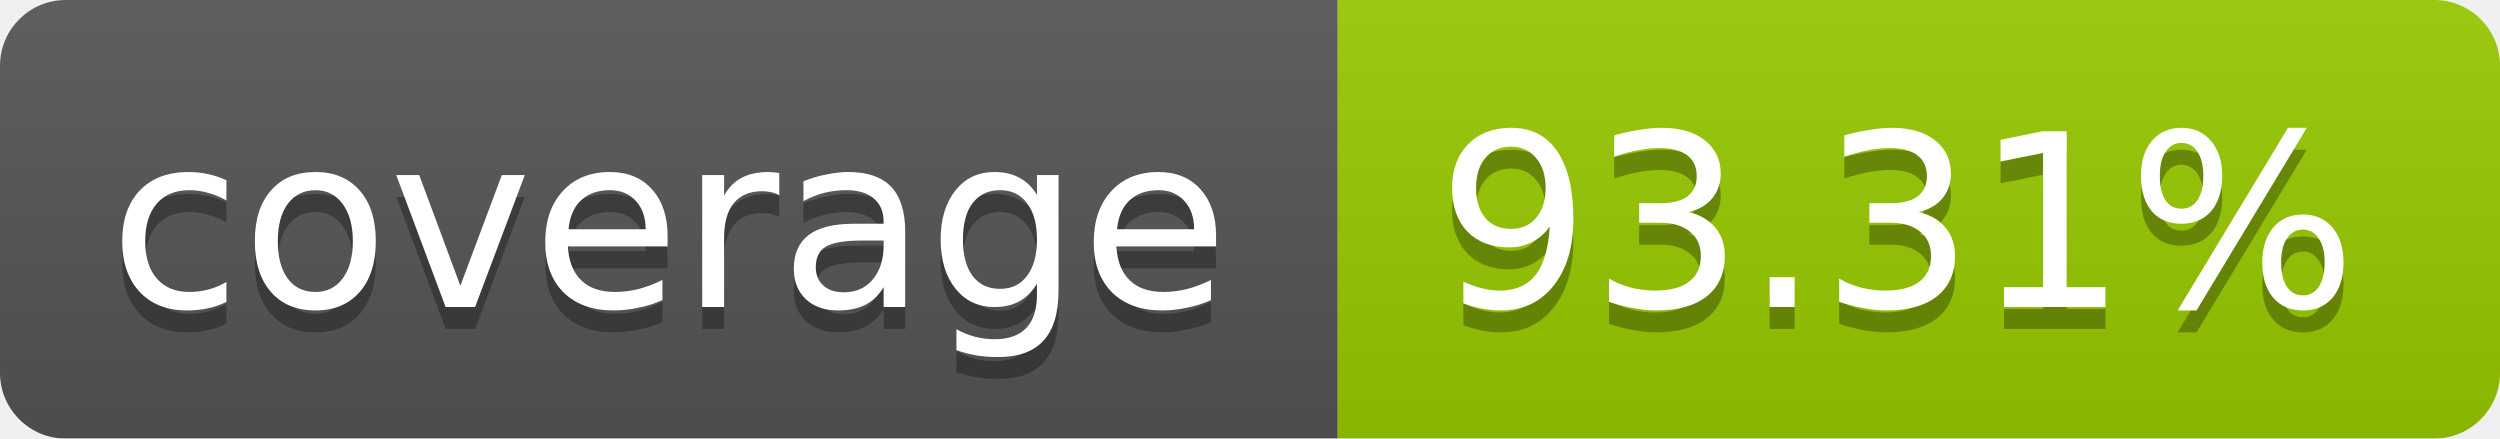
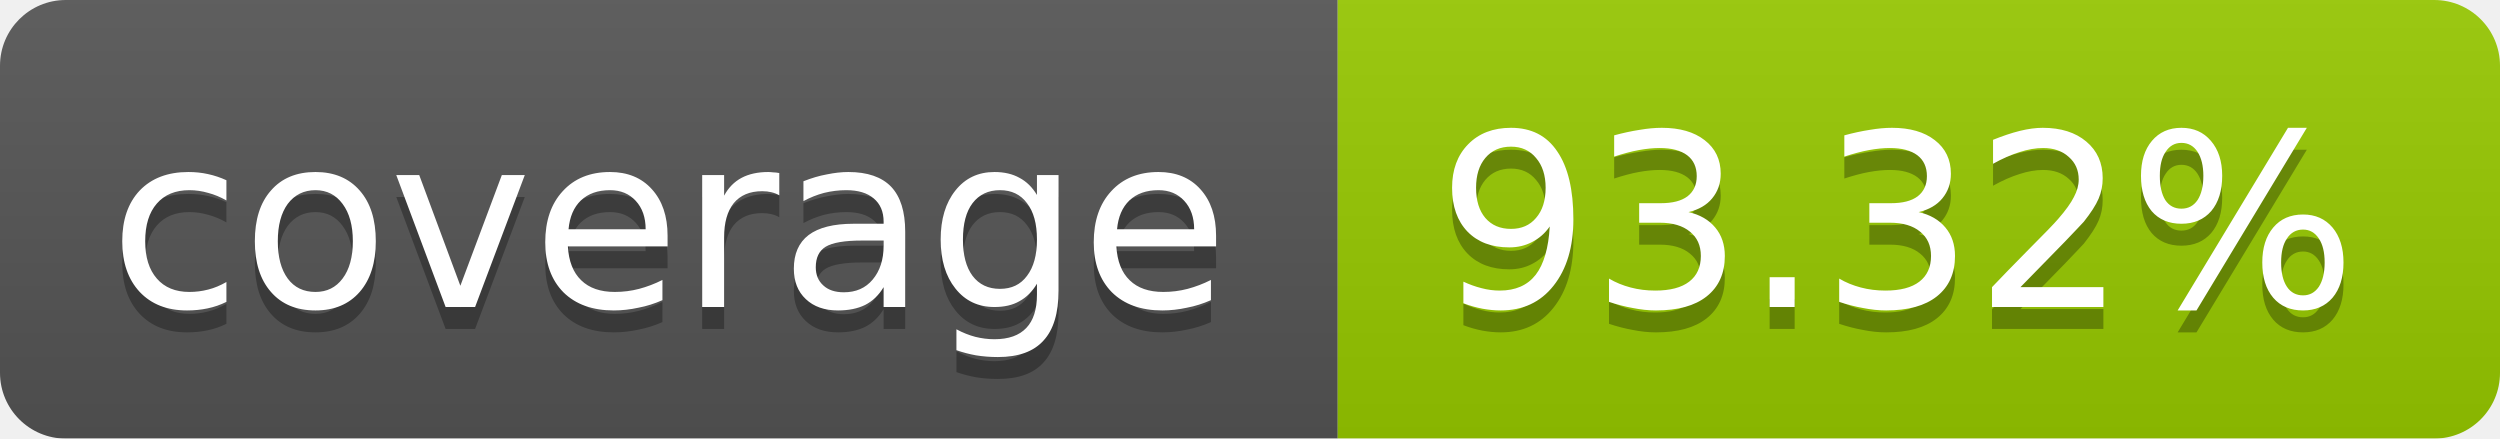
<svg xmlns="http://www.w3.org/2000/svg" width="114" height="20">
  <linearGradient id="b" x2="0" y2="100%">
    <stop offset="0" stop-color="#bbb" stop-opacity=".1" />
    <stop offset="1" stop-opacity=".1" />
  </linearGradient>
  <mask id="a">
    <rect width="114" height="20" rx="3" fill="#fff" />
  </mask>
  <g mask="url(#a)">
    <path fill="#555" d="M0 0h61v20H0z" />
    <path fill="#97CA00" d="M61 0h53v20H61z" />
    <path fill="url(#b)" d="M0 0h114v20H0z" />
  </g>
  <g fill="#fff" text-anchor="middle" font-family="DejaVu Sans,Verdana,Geneva,sans-serif" font-size="11">
    <text x="30.5" y="15" fill="#010101" fill-opacity=".3">coverage</text>
    <text x="30.5" y="14">coverage</text>
-     <text x="86.5" y="15" fill="#010101" fill-opacity=".3">93.31%</text>
-     <text x="86.5" y="14">93.31%</text>
+     <text x="86.5" y="15" fill="#010101" fill-opacity=".3">93.32%</text>
+     <text x="86.5" y="14">93.32%</text>
  </g>
</svg>
